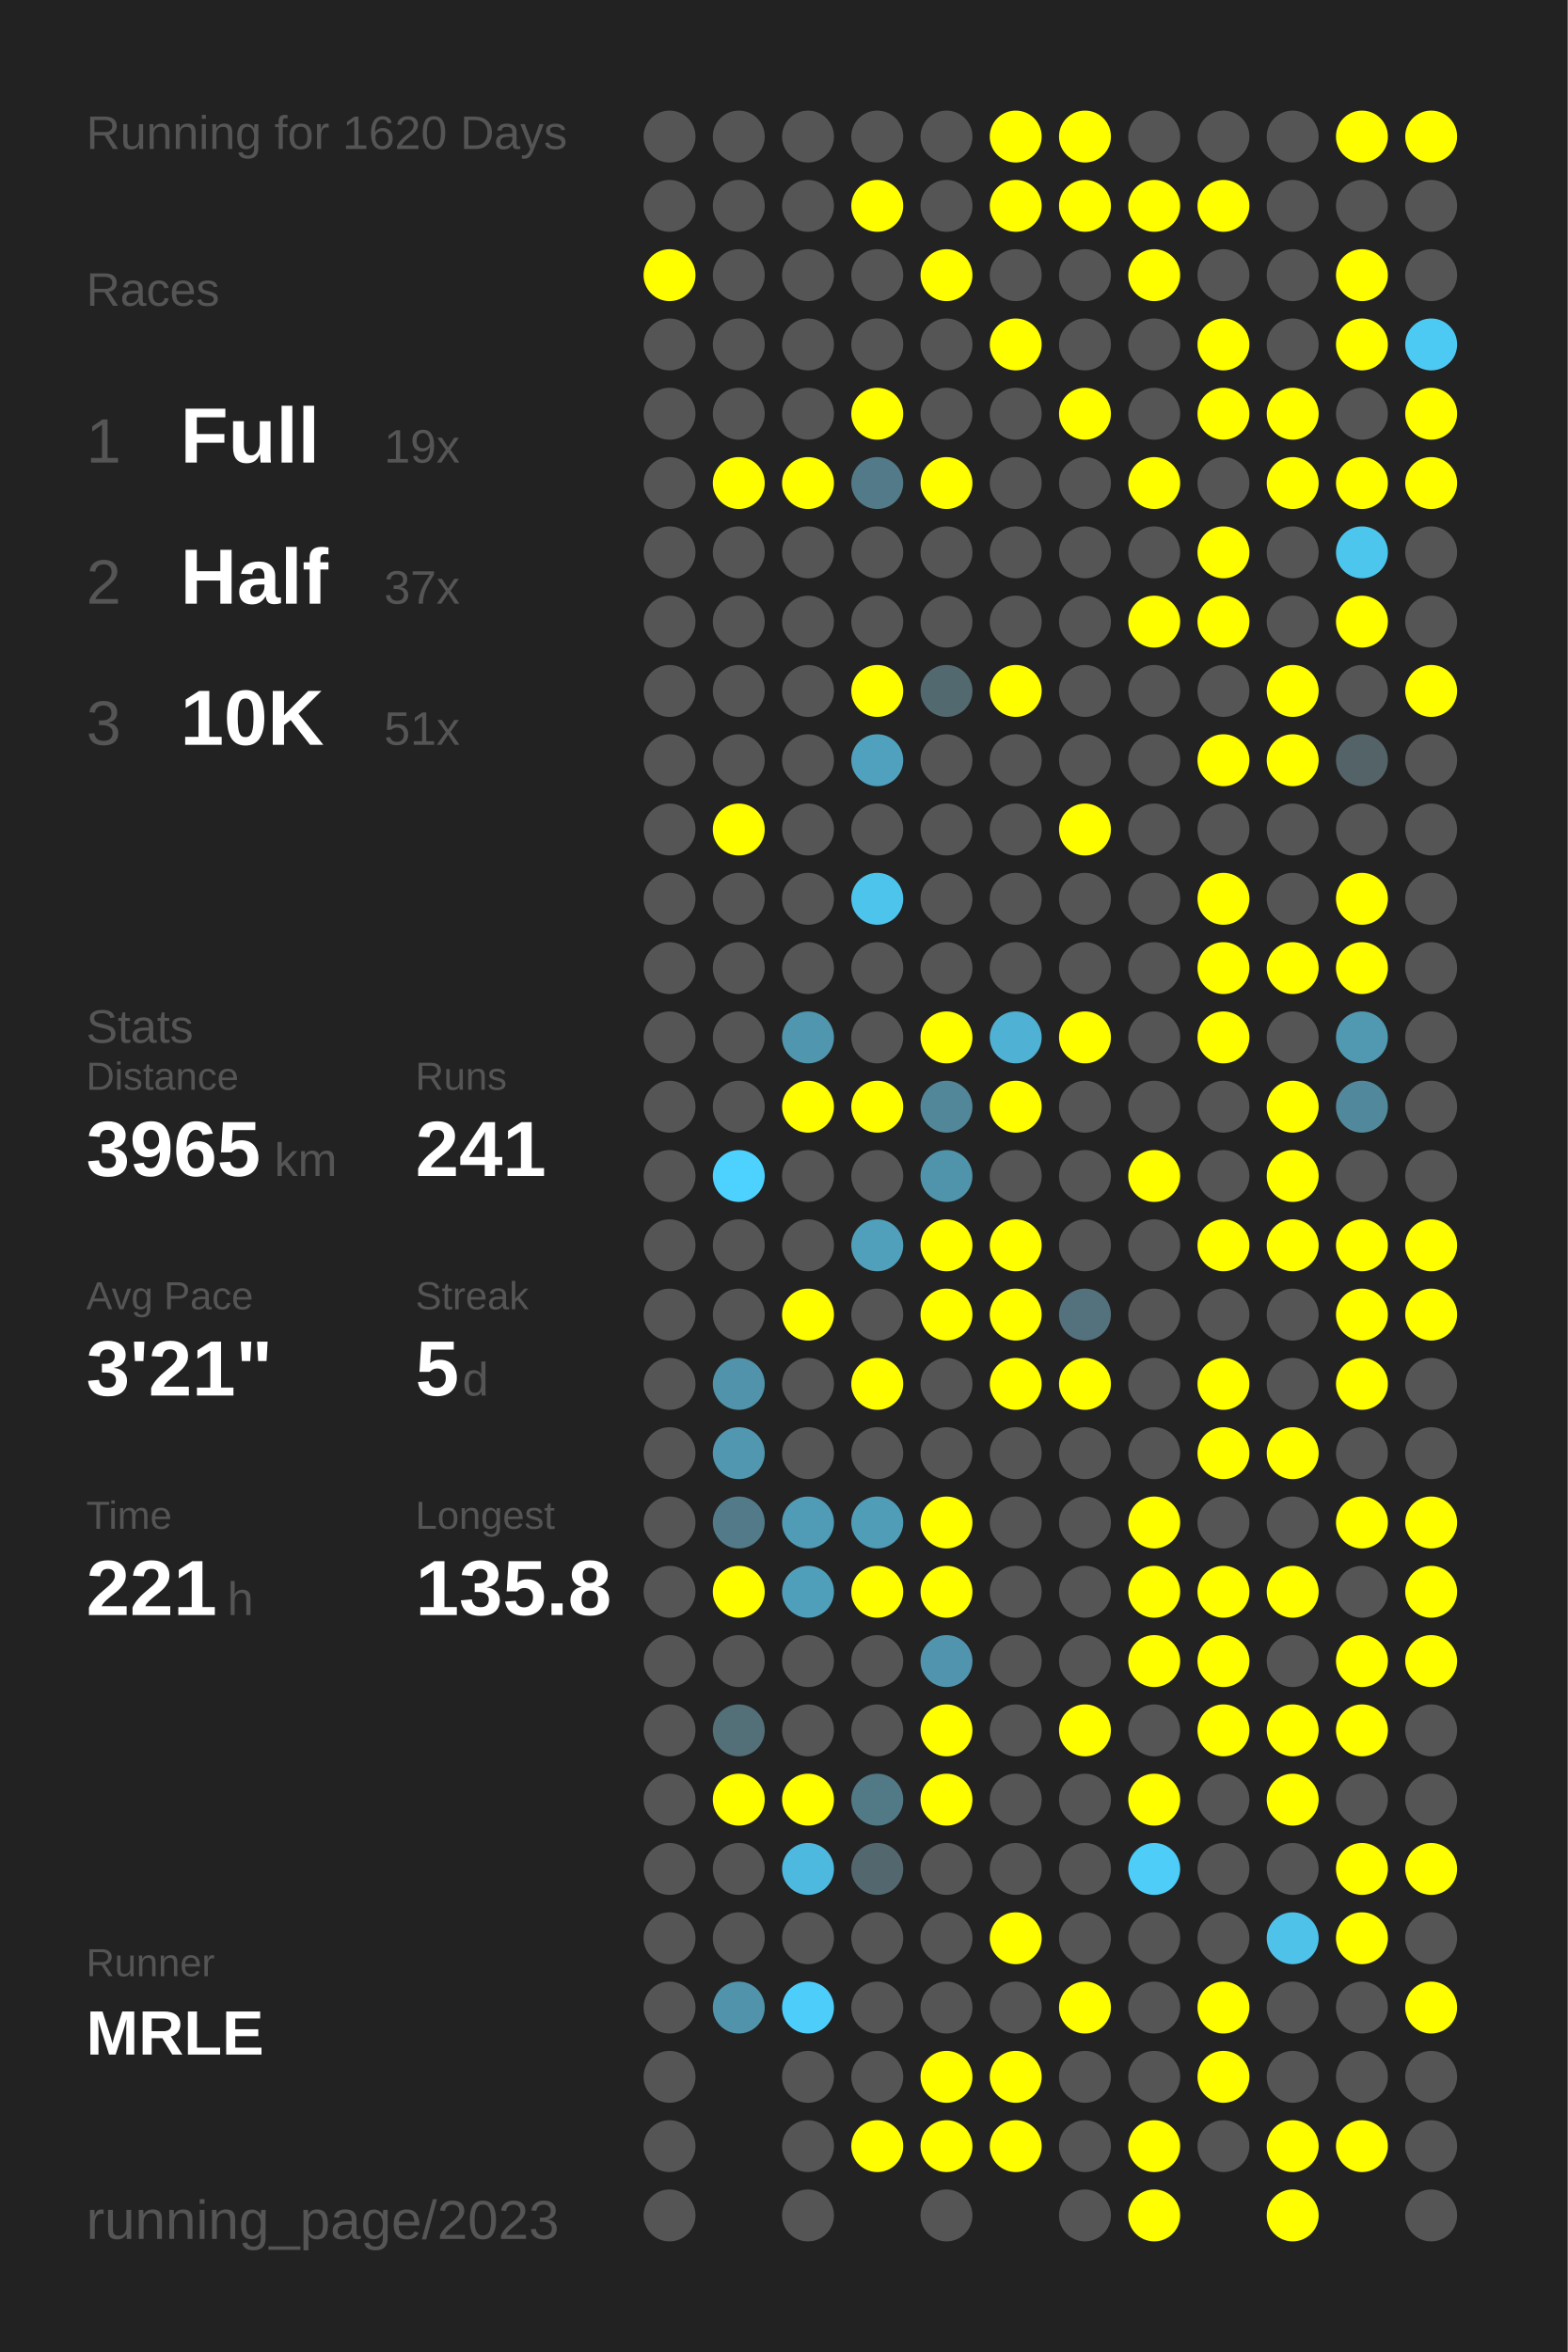
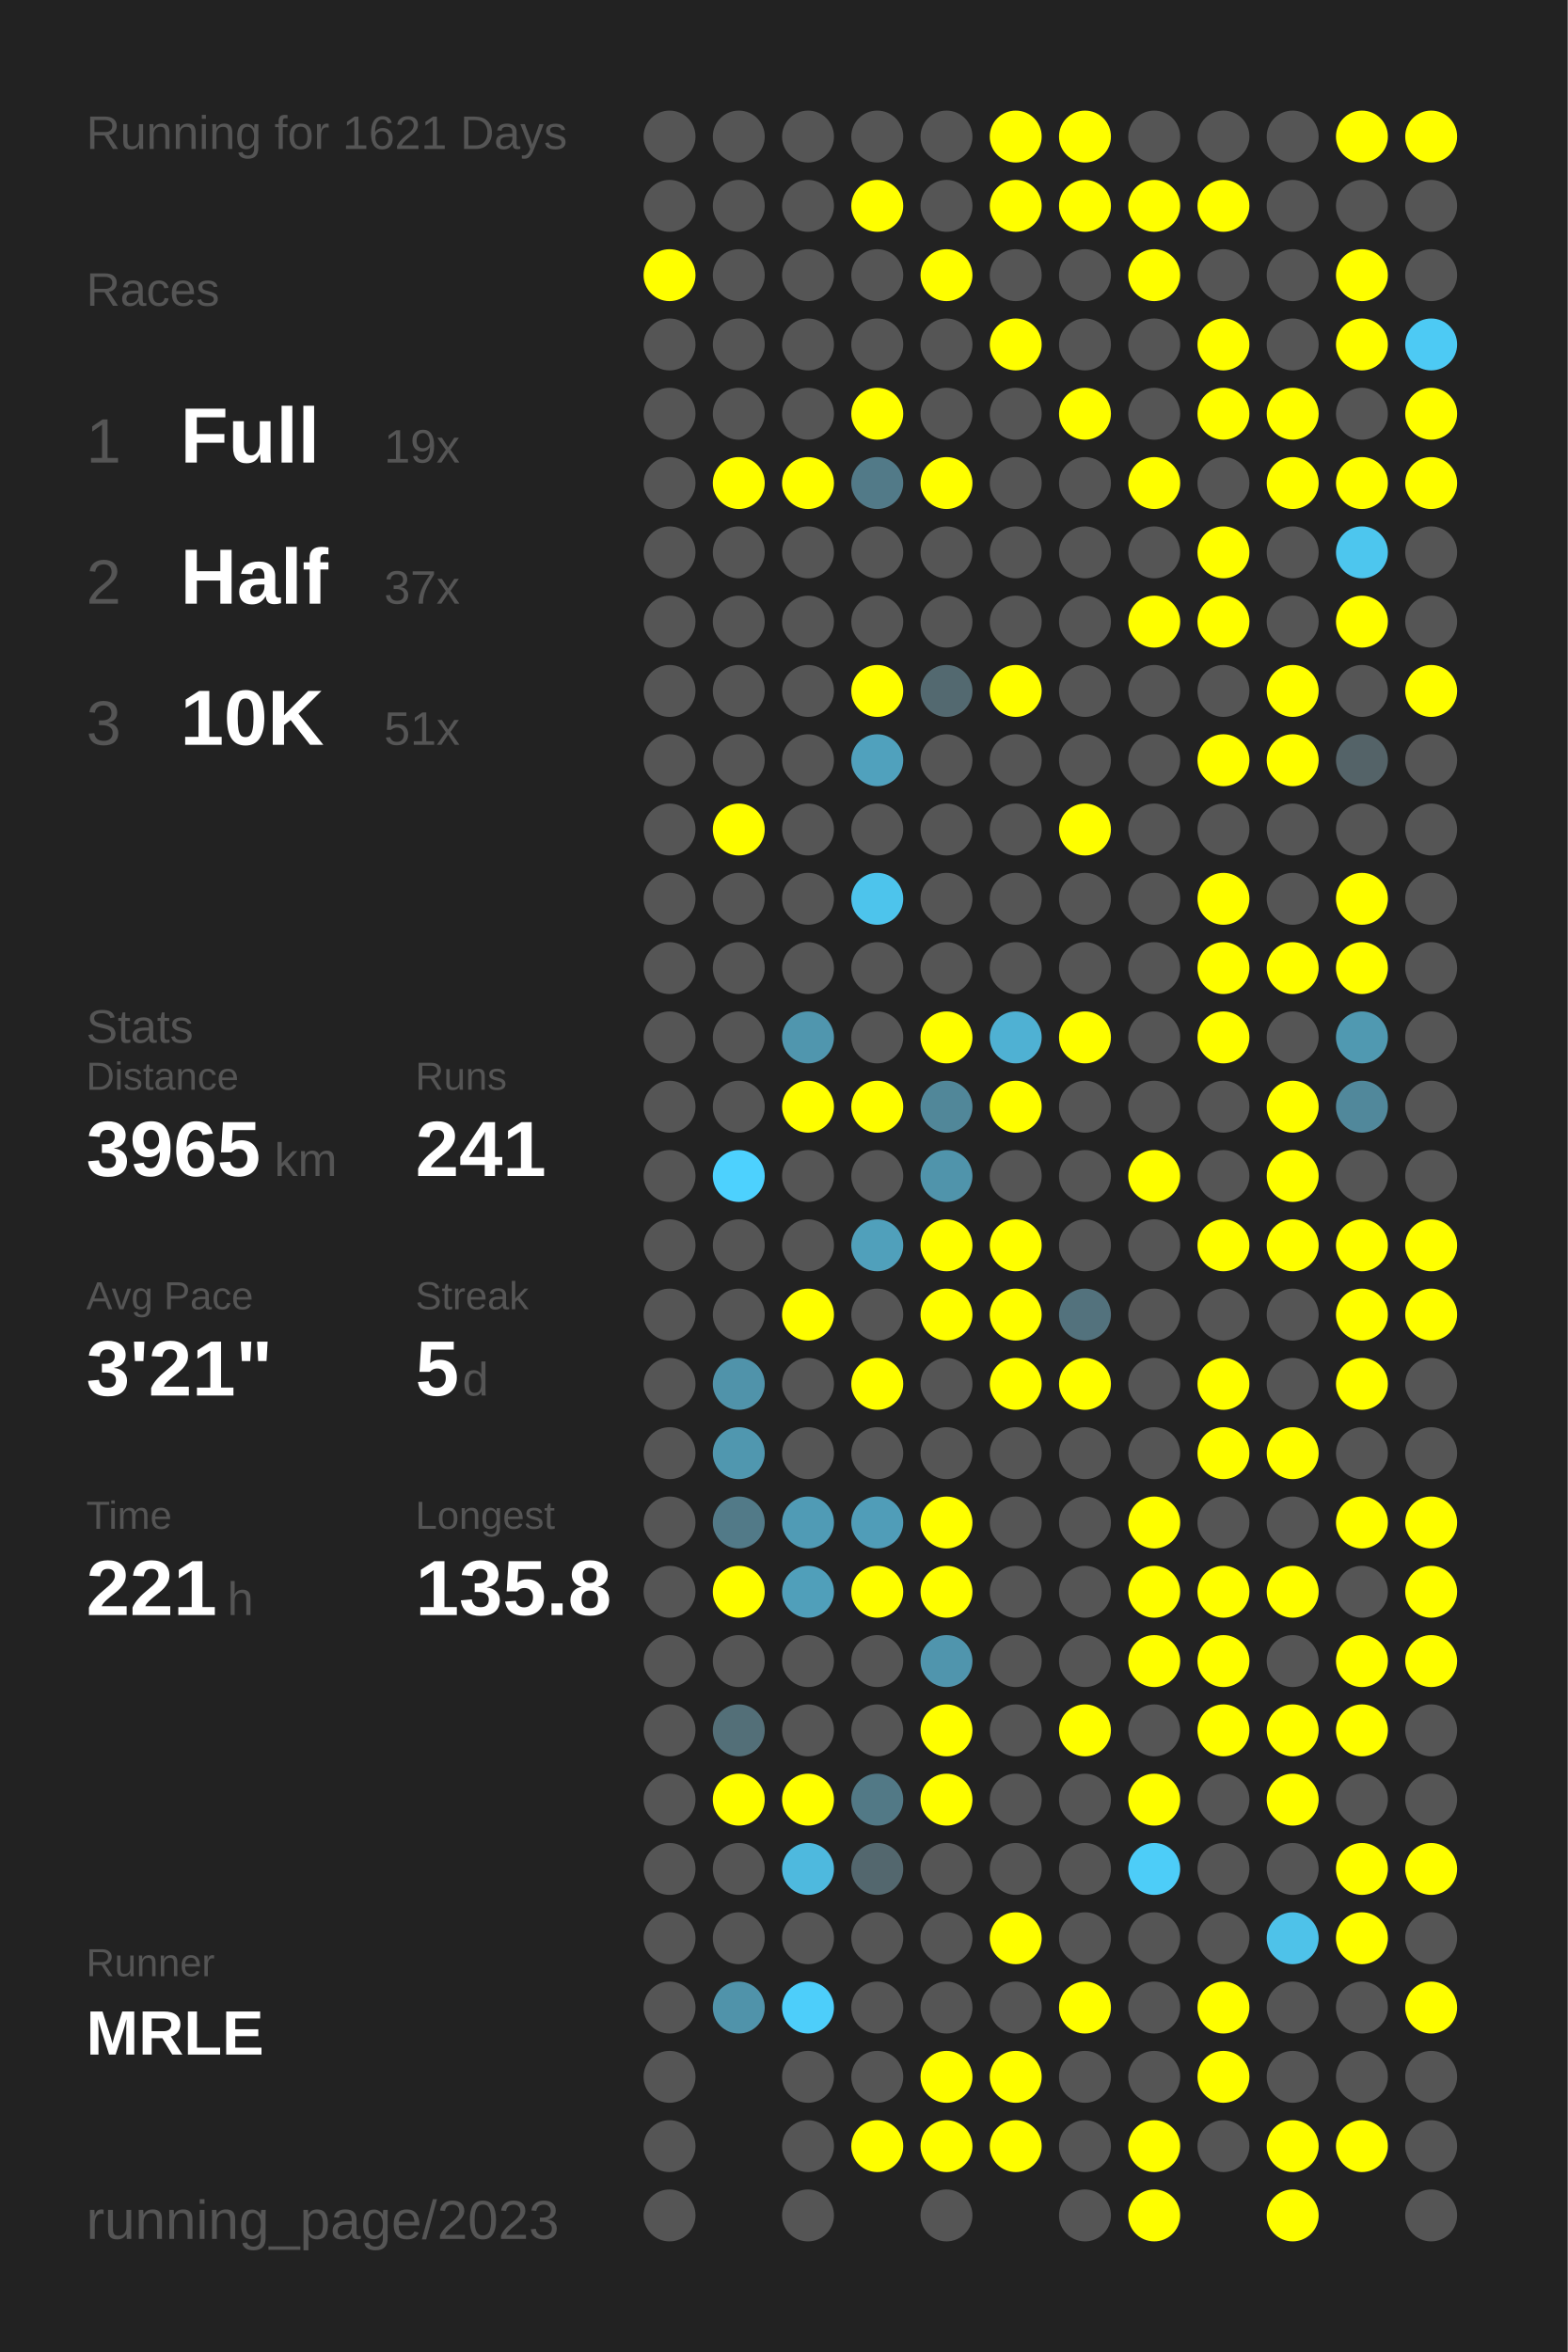
<svg xmlns="http://www.w3.org/2000/svg" baseProfile="full" height="300mm" version="1.1" viewBox="0,0,200,300" width="200mm">
  <defs />
  <rect fill="#222222" height="300" width="200" x="0" y="0" />
-   <text fill="#555555" style="font-size:6px; font-family:Arial;" x="11" y="19">Running for 1620 Days</text>
+   <text fill="#555555" style="font-size:6px; font-family:Arial;" x="11" y="19">Running for 1621 Days</text>
  <text fill="#555555" style="font-size:6px; font-family:Arial;" x="11" y="39">Races</text>
  <text fill="#555555" style="font-size:8px; font-family:Arial;" x="11" y="59">1</text>
  <text fill="#FFFFFF" style="font-size:10px; font-family:Arial; font-weight:bold;" x="23" y="59">Full</text>
  <text fill="#555555" style="font-size:6px; font-family:Arial;" x="49" y="59">19x</text>
  <text fill="#555555" style="font-size:8px; font-family:Arial;" x="11" y="77">2</text>
  <text fill="#FFFFFF" style="font-size:10px; font-family:Arial; font-weight:bold;" x="23" y="77">Half</text>
  <text fill="#555555" style="font-size:6px; font-family:Arial;" x="49" y="77">37x</text>
  <text fill="#555555" style="font-size:8px; font-family:Arial;" x="11" y="95">3</text>
  <text fill="#FFFFFF" style="font-size:10px; font-family:Arial; font-weight:bold;" x="23" y="95">10K</text>
  <text fill="#555555" style="font-size:6px; font-family:Arial;" x="49" y="95">51x</text>
  <text fill="#555555" style="font-size:6px; font-family:Arial;" x="11" y="133">Stats</text>
  <text fill="#555555" style="font-size:5px; font-family:Arial;" x="11" y="139">Distance</text>
  <text fill="#FFFFFF" style="font-size:10px; font-family:Arial; font-weight:bold;" x="11" y="150">3965</text>
  <text fill="#555555" style="font-size:6px; font-family:Arial;" x="35" y="150">km</text>
  <text fill="#555555" style="font-size:5px; font-family:Arial;" x="53" y="139">Runs</text>
  <text fill="#FFFFFF" style="font-size:10px; font-family:Arial; font-weight:bold;" x="53" y="150">241</text>
  <text fill="#555555" style="font-size:5px; font-family:Arial;" x="11" y="167">Avg Pace</text>
  <text fill="#FFFFFF" style="font-size:10px; font-family:Arial; font-weight:bold;" x="11" y="178">3'21"</text>
  <text fill="#555555" style="font-size:5px; font-family:Arial;" x="53" y="167">Streak</text>
  <text fill="#FFFFFF" style="font-size:10px; font-family:Arial; font-weight:bold;" x="53" y="178">5</text>
  <text fill="#555555" style="font-size:6px; font-family:Arial;" x="59" y="178">d</text>
  <text fill="#555555" style="font-size:5px; font-family:Arial;" x="11" y="195">Time</text>
  <text fill="#FFFFFF" style="font-size:10px; font-family:Arial; font-weight:bold;" x="11" y="206">221</text>
  <text fill="#555555" style="font-size:6px; font-family:Arial;" x="29" y="206">h</text>
  <text fill="#555555" style="font-size:5px; font-family:Arial;" x="53" y="195">Longest</text>
  <text fill="#FFFFFF" style="font-size:10px; font-family:Arial; font-weight:bold;" x="53" y="206">135.8</text>
  <text fill="#555555" style="font-size:5px; font-family:Arial;" x="11" y="252.065">Runner</text>
  <text fill="#FFFFFF" style="font-size:8px; font-family:Arial; font-weight:bold;" x="11" y="262.065">MRLE</text>
  <text fill="#555555" style="font-size:7px; font-family:Arial;" x="11" y="285.581">running_page/2023</text>
  <circle cx="85.417" cy="17.419" fill="#555555" r="3.312" />
  <circle cx="85.417" cy="26.258" fill="#555555" r="3.312" />
  <circle cx="85.417" cy="35.097" fill="#FFFF00" r="3.312" />
  <circle cx="85.417" cy="43.935" fill="#555555" r="3.312" />
  <circle cx="85.417" cy="52.774" fill="#555555" r="3.312" />
  <circle cx="85.417" cy="61.613" fill="#555555" r="3.312" />
  <circle cx="85.417" cy="70.452" fill="#555555" r="3.312" />
  <circle cx="85.417" cy="79.29" fill="#555555" r="3.312" />
  <circle cx="85.417" cy="88.129" fill="#555555" r="3.312" />
  <circle cx="85.417" cy="96.968" fill="#555555" r="3.312" />
  <circle cx="85.417" cy="105.806" fill="#555555" r="3.312" />
  <circle cx="85.417" cy="114.645" fill="#555555" r="3.312" />
  <circle cx="85.417" cy="123.484" fill="#555555" r="3.312" />
  <circle cx="85.417" cy="132.323" fill="#555555" r="3.312" />
  <circle cx="85.417" cy="141.161" fill="#555555" r="3.312" />
  <circle cx="85.417" cy="150" fill="#555555" r="3.312" />
  <circle cx="85.417" cy="158.839" fill="#555555" r="3.312" />
  <circle cx="85.417" cy="167.677" fill="#555555" r="3.312" />
  <circle cx="85.417" cy="176.516" fill="#555555" r="3.312" />
  <circle cx="85.417" cy="185.355" fill="#555555" r="3.312" />
  <circle cx="85.417" cy="194.194" fill="#555555" r="3.312" />
  <circle cx="85.417" cy="203.032" fill="#555555" r="3.312" />
  <circle cx="85.417" cy="211.871" fill="#555555" r="3.312" />
  <circle cx="85.417" cy="220.71" fill="#555555" r="3.312" />
  <circle cx="85.417" cy="229.548" fill="#555555" r="3.312" />
  <circle cx="85.417" cy="238.387" fill="#555555" r="3.312" />
  <circle cx="85.417" cy="247.226" fill="#555555" r="3.312" />
  <circle cx="85.417" cy="256.065" fill="#555555" r="3.312" />
  <circle cx="85.417" cy="264.903" fill="#555555" r="3.312" />
  <circle cx="85.417" cy="273.742" fill="#555555" r="3.312" />
  <circle cx="85.417" cy="282.581" fill="#555555" r="3.312" />
  <circle cx="94.25" cy="17.419" fill="#555555" r="3.312" />
  <circle cx="94.25" cy="26.258" fill="#555555" r="3.312" />
  <circle cx="94.25" cy="35.097" fill="#555555" r="3.312" />
  <circle cx="94.25" cy="43.935" fill="#555555" r="3.312" />
  <circle cx="94.25" cy="52.774" fill="#555555" r="3.312" />
  <circle cx="94.25" cy="61.613" fill="#FFFF00" r="3.312" />
  <circle cx="94.25" cy="70.452" fill="#555555" r="3.312" />
  <circle cx="94.25" cy="79.29" fill="#555555" r="3.312" />
  <circle cx="94.25" cy="88.129" fill="#555555" r="3.312" />
  <circle cx="94.25" cy="96.968" fill="#555555" r="3.312" />
  <circle cx="94.25" cy="105.806" fill="#FFFF00" r="3.312" />
  <circle cx="94.25" cy="114.645" fill="#555555" r="3.312" />
  <circle cx="94.25" cy="123.484" fill="#555555" r="3.312" />
  <circle cx="94.25" cy="132.323" fill="#555555" r="3.312" />
  <circle cx="94.25" cy="141.161" fill="#555555" r="3.312" />
  <circle cx="94.25" cy="150" fill="#4dd1fe" r="3.312" />
  <circle cx="94.25" cy="158.839" fill="#555555" r="3.312" />
  <circle cx="94.25" cy="167.677" fill="#555555" r="3.312" />
  <circle cx="94.25" cy="176.516" fill="#5093aa" r="3.312" />
  <circle cx="94.25" cy="185.355" fill="#5097af" r="3.312" />
  <circle cx="94.25" cy="194.194" fill="#527a88" r="3.312" />
  <circle cx="94.25" cy="203.032" fill="#FFFF00" r="3.312" />
  <circle cx="94.25" cy="211.871" fill="#555555" r="3.312" />
  <circle cx="94.25" cy="220.71" fill="#536f78" r="3.312" />
  <circle cx="94.25" cy="229.548" fill="#FFFF00" r="3.312" />
  <circle cx="94.25" cy="238.387" fill="#555555" r="3.312" />
  <circle cx="94.25" cy="247.226" fill="#555555" r="3.312" />
  <circle cx="94.25" cy="256.065" fill="#5093aa" r="3.312" />
  <circle cx="103.083" cy="17.419" fill="#555555" r="3.312" />
  <circle cx="103.083" cy="26.258" fill="#555555" r="3.312" />
  <circle cx="103.083" cy="35.097" fill="#555555" r="3.312" />
  <circle cx="103.083" cy="43.935" fill="#555555" r="3.312" />
  <circle cx="103.083" cy="52.774" fill="#555555" r="3.312" />
  <circle cx="103.083" cy="61.613" fill="#FFFF00" r="3.312" />
  <circle cx="103.083" cy="70.452" fill="#555555" r="3.312" />
  <circle cx="103.083" cy="79.29" fill="#555555" r="3.312" />
  <circle cx="103.083" cy="88.129" fill="#555555" r="3.312" />
  <circle cx="103.083" cy="96.968" fill="#555555" r="3.312" />
  <circle cx="103.083" cy="105.806" fill="#555555" r="3.312" />
  <circle cx="103.083" cy="114.645" fill="#555555" r="3.312" />
  <circle cx="103.083" cy="123.484" fill="#555555" r="3.312" />
  <circle cx="103.083" cy="132.323" fill="#5096ae" r="3.312" />
  <circle cx="103.083" cy="141.161" fill="#FFFF00" r="3.312" />
  <circle cx="103.083" cy="150" fill="#555555" r="3.312" />
  <circle cx="103.083" cy="158.839" fill="#555555" r="3.312" />
  <circle cx="103.083" cy="167.677" fill="#FFFF00" r="3.312" />
  <circle cx="103.083" cy="176.516" fill="#555555" r="3.312" />
  <circle cx="103.083" cy="185.355" fill="#555555" r="3.312" />
  <circle cx="103.083" cy="194.194" fill="#509bb5" r="3.312" />
  <circle cx="103.083" cy="203.032" fill="#509fba" r="3.312" />
  <circle cx="103.083" cy="211.871" fill="#555555" r="3.312" />
  <circle cx="103.083" cy="220.71" fill="#555555" r="3.312" />
  <circle cx="103.083" cy="229.548" fill="#FFFF00" r="3.312" />
  <circle cx="103.083" cy="238.387" fill="#4eb9de" r="3.312" />
  <circle cx="103.083" cy="247.226" fill="#555555" r="3.312" />
  <circle cx="103.083" cy="256.065" fill="#4dcefa" r="3.312" />
  <circle cx="103.083" cy="264.903" fill="#555555" r="3.312" />
  <circle cx="103.083" cy="273.742" fill="#555555" r="3.312" />
  <circle cx="103.083" cy="282.581" fill="#555555" r="3.312" />
  <circle cx="111.917" cy="17.419" fill="#555555" r="3.312" />
  <circle cx="111.917" cy="26.258" fill="#FFFF00" r="3.312" />
  <circle cx="111.917" cy="35.097" fill="#555555" r="3.312" />
  <circle cx="111.917" cy="43.935" fill="#555555" r="3.312" />
  <circle cx="111.917" cy="52.774" fill="#FFFF00" r="3.312" />
  <circle cx="111.917" cy="61.613" fill="#527a88" r="3.312" />
  <circle cx="111.917" cy="70.452" fill="#555555" r="3.312" />
  <circle cx="111.917" cy="79.29" fill="#555555" r="3.312" />
  <circle cx="111.917" cy="88.129" fill="#FFFF00" r="3.312" />
  <circle cx="111.917" cy="96.968" fill="#50a1bd" r="3.312" />
  <circle cx="111.917" cy="105.806" fill="#555555" r="3.312" />
  <circle cx="111.917" cy="114.645" fill="#4dc4ec" r="3.312" />
  <circle cx="111.917" cy="123.484" fill="#555555" r="3.312" />
  <circle cx="111.917" cy="132.323" fill="#555555" r="3.312" />
  <circle cx="111.917" cy="141.161" fill="#FFFF00" r="3.312" />
  <circle cx="111.917" cy="150" fill="#555555" r="3.312" />
  <circle cx="111.917" cy="158.839" fill="#50a0bb" r="3.312" />
  <circle cx="111.917" cy="167.677" fill="#555555" r="3.312" />
  <circle cx="111.917" cy="176.516" fill="#FFFF00" r="3.312" />
  <circle cx="111.917" cy="185.355" fill="#555555" r="3.312" />
  <circle cx="111.917" cy="194.194" fill="#509db8" r="3.312" />
  <circle cx="111.917" cy="203.032" fill="#FFFF00" r="3.312" />
  <circle cx="111.917" cy="211.871" fill="#555555" r="3.312" />
  <circle cx="111.917" cy="220.71" fill="#555555" r="3.312" />
  <circle cx="111.917" cy="229.548" fill="#527986" r="3.312" />
  <circle cx="111.917" cy="238.387" fill="#53676e" r="3.312" />
  <circle cx="111.917" cy="247.226" fill="#555555" r="3.312" />
  <circle cx="111.917" cy="256.065" fill="#555555" r="3.312" />
  <circle cx="111.917" cy="264.903" fill="#555555" r="3.312" />
  <circle cx="111.917" cy="273.742" fill="#FFFF00" r="3.312" />
  <circle cx="120.75" cy="17.419" fill="#555555" r="3.312" />
  <circle cx="120.75" cy="26.258" fill="#555555" r="3.312" />
  <circle cx="120.75" cy="35.097" fill="#FFFF00" r="3.312" />
  <circle cx="120.75" cy="43.935" fill="#555555" r="3.312" />
  <circle cx="120.75" cy="52.774" fill="#555555" r="3.312" />
  <circle cx="120.75" cy="61.613" fill="#FFFF00" r="3.312" />
  <circle cx="120.75" cy="70.452" fill="#555555" r="3.312" />
  <circle cx="120.75" cy="79.29" fill="#555555" r="3.312" />
  <circle cx="120.75" cy="88.129" fill="#536970" r="3.312" />
  <circle cx="120.75" cy="96.968" fill="#555555" r="3.312" />
  <circle cx="120.75" cy="105.806" fill="#555555" r="3.312" />
  <circle cx="120.75" cy="114.645" fill="#555555" r="3.312" />
  <circle cx="120.75" cy="123.484" fill="#555555" r="3.312" />
  <circle cx="120.75" cy="132.323" fill="#FFFF00" r="3.312" />
  <circle cx="120.75" cy="141.161" fill="#518799" r="3.312" />
  <circle cx="120.75" cy="150" fill="#5094ab" r="3.312" />
  <circle cx="120.75" cy="158.839" fill="#FFFF00" r="3.312" />
  <circle cx="120.75" cy="167.677" fill="#FFFF00" r="3.312" />
  <circle cx="120.75" cy="176.516" fill="#555555" r="3.312" />
  <circle cx="120.75" cy="185.355" fill="#555555" r="3.312" />
  <circle cx="120.75" cy="194.194" fill="#FFFF00" r="3.312" />
  <circle cx="120.75" cy="203.032" fill="#FFFF00" r="3.312" />
  <circle cx="120.75" cy="211.871" fill="#5095ad" r="3.312" />
  <circle cx="120.75" cy="220.71" fill="#FFFF00" r="3.312" />
  <circle cx="120.75" cy="229.548" fill="#FFFF00" r="3.312" />
  <circle cx="120.75" cy="238.387" fill="#555555" r="3.312" />
  <circle cx="120.75" cy="247.226" fill="#555555" r="3.312" />
  <circle cx="120.75" cy="256.065" fill="#555555" r="3.312" />
  <circle cx="120.75" cy="264.903" fill="#FFFF00" r="3.312" />
  <circle cx="120.75" cy="273.742" fill="#FFFF00" r="3.312" />
  <circle cx="120.75" cy="282.581" fill="#555555" r="3.312" />
  <circle cx="129.583" cy="17.419" fill="#FFFF00" r="3.312" />
  <circle cx="129.583" cy="26.258" fill="#FFFF00" r="3.312" />
  <circle cx="129.583" cy="35.097" fill="#555555" r="3.312" />
  <circle cx="129.583" cy="43.935" fill="#FFFF00" r="3.312" />
  <circle cx="129.583" cy="52.774" fill="#555555" r="3.312" />
  <circle cx="129.583" cy="61.613" fill="#555555" r="3.312" />
  <circle cx="129.583" cy="70.452" fill="#555555" r="3.312" />
  <circle cx="129.583" cy="79.29" fill="#555555" r="3.312" />
  <circle cx="129.583" cy="88.129" fill="#FFFF00" r="3.312" />
  <circle cx="129.583" cy="96.968" fill="#555555" r="3.312" />
  <circle cx="129.583" cy="105.806" fill="#555555" r="3.312" />
  <circle cx="129.583" cy="114.645" fill="#555555" r="3.312" />
  <circle cx="129.583" cy="123.484" fill="#555555" r="3.312" />
  <circle cx="129.583" cy="132.323" fill="#4fb1d3" r="3.312" />
  <circle cx="129.583" cy="141.161" fill="#FFFF00" r="3.312" />
  <circle cx="129.583" cy="150" fill="#555555" r="3.312" />
  <circle cx="129.583" cy="158.839" fill="#FFFF00" r="3.312" />
  <circle cx="129.583" cy="167.677" fill="#FFFF00" r="3.312" />
  <circle cx="129.583" cy="176.516" fill="#FFFF00" r="3.312" />
  <circle cx="129.583" cy="185.355" fill="#555555" r="3.312" />
  <circle cx="129.583" cy="194.194" fill="#555555" r="3.312" />
  <circle cx="129.583" cy="203.032" fill="#555555" r="3.312" />
  <circle cx="129.583" cy="211.871" fill="#555555" r="3.312" />
  <circle cx="129.583" cy="220.71" fill="#555555" r="3.312" />
  <circle cx="129.583" cy="229.548" fill="#555555" r="3.312" />
  <circle cx="129.583" cy="238.387" fill="#555555" r="3.312" />
  <circle cx="129.583" cy="247.226" fill="#FFFF00" r="3.312" />
  <circle cx="129.583" cy="256.065" fill="#555555" r="3.312" />
  <circle cx="129.583" cy="264.903" fill="#FFFF00" r="3.312" />
  <circle cx="129.583" cy="273.742" fill="#FFFF00" r="3.312" />
  <circle cx="138.417" cy="17.419" fill="#FFFF00" r="3.312" />
  <circle cx="138.417" cy="26.258" fill="#FFFF00" r="3.312" />
  <circle cx="138.417" cy="35.097" fill="#555555" r="3.312" />
  <circle cx="138.417" cy="43.935" fill="#555555" r="3.312" />
  <circle cx="138.417" cy="52.774" fill="#FFFF00" r="3.312" />
  <circle cx="138.417" cy="61.613" fill="#555555" r="3.312" />
  <circle cx="138.417" cy="70.452" fill="#555555" r="3.312" />
  <circle cx="138.417" cy="79.29" fill="#555555" r="3.312" />
  <circle cx="138.417" cy="88.129" fill="#555555" r="3.312" />
  <circle cx="138.417" cy="96.968" fill="#555555" r="3.312" />
  <circle cx="138.417" cy="105.806" fill="#FFFF00" r="3.312" />
  <circle cx="138.417" cy="114.645" fill="#555555" r="3.312" />
  <circle cx="138.417" cy="123.484" fill="#555555" r="3.312" />
  <circle cx="138.417" cy="132.323" fill="#FFFF00" r="3.312" />
  <circle cx="138.417" cy="141.161" fill="#555555" r="3.312" />
  <circle cx="138.417" cy="150" fill="#555555" r="3.312" />
  <circle cx="138.417" cy="158.839" fill="#555555" r="3.312" />
  <circle cx="138.417" cy="167.677" fill="#53727d" r="3.312" />
  <circle cx="138.417" cy="176.516" fill="#FFFF00" r="3.312" />
  <circle cx="138.417" cy="185.355" fill="#555555" r="3.312" />
  <circle cx="138.417" cy="194.194" fill="#555555" r="3.312" />
  <circle cx="138.417" cy="203.032" fill="#555555" r="3.312" />
  <circle cx="138.417" cy="211.871" fill="#555555" r="3.312" />
  <circle cx="138.417" cy="220.71" fill="#FFFF00" r="3.312" />
  <circle cx="138.417" cy="229.548" fill="#555555" r="3.312" />
  <circle cx="138.417" cy="238.387" fill="#555555" r="3.312" />
  <circle cx="138.417" cy="247.226" fill="#555555" r="3.312" />
  <circle cx="138.417" cy="256.065" fill="#FFFF00" r="3.312" />
  <circle cx="138.417" cy="264.903" fill="#555555" r="3.312" />
  <circle cx="138.417" cy="273.742" fill="#555555" r="3.312" />
  <circle cx="138.417" cy="282.581" fill="#555555" r="3.312" />
  <circle cx="147.25" cy="17.419" fill="#555555" r="3.312" />
  <circle cx="147.25" cy="26.258" fill="#FFFF00" r="3.312" />
  <circle cx="147.25" cy="35.097" fill="#FFFF00" r="3.312" />
  <circle cx="147.25" cy="43.935" fill="#555555" r="3.312" />
  <circle cx="147.25" cy="52.774" fill="#555555" r="3.312" />
  <circle cx="147.25" cy="61.613" fill="#FFFF00" r="3.312" />
  <circle cx="147.25" cy="70.452" fill="#555555" r="3.312" />
  <circle cx="147.25" cy="79.29" fill="#FFFF00" r="3.312" />
  <circle cx="147.25" cy="88.129" fill="#555555" r="3.312" />
  <circle cx="147.25" cy="96.968" fill="#555555" r="3.312" />
  <circle cx="147.25" cy="105.806" fill="#555555" r="3.312" />
  <circle cx="147.25" cy="114.645" fill="#555555" r="3.312" />
  <circle cx="147.25" cy="123.484" fill="#555555" r="3.312" />
  <circle cx="147.25" cy="132.323" fill="#555555" r="3.312" />
  <circle cx="147.25" cy="141.161" fill="#555555" r="3.312" />
  <circle cx="147.25" cy="150" fill="#FFFF00" r="3.312" />
  <circle cx="147.25" cy="158.839" fill="#555555" r="3.312" />
  <circle cx="147.25" cy="167.677" fill="#555555" r="3.312" />
  <circle cx="147.25" cy="176.516" fill="#555555" r="3.312" />
  <circle cx="147.25" cy="185.355" fill="#555555" r="3.312" />
  <circle cx="147.25" cy="194.194" fill="#FFFF00" r="3.312" />
  <circle cx="147.25" cy="203.032" fill="#FFFF00" r="3.312" />
  <circle cx="147.25" cy="211.871" fill="#FFFF00" r="3.312" />
  <circle cx="147.25" cy="220.71" fill="#555555" r="3.312" />
  <circle cx="147.25" cy="229.548" fill="#FFFF00" r="3.312" />
  <circle cx="147.25" cy="238.387" fill="#4dcdf8" r="3.312" />
  <circle cx="147.25" cy="247.226" fill="#555555" r="3.312" />
  <circle cx="147.25" cy="256.065" fill="#555555" r="3.312" />
  <circle cx="147.25" cy="264.903" fill="#555555" r="3.312" />
  <circle cx="147.25" cy="273.742" fill="#FFFF00" r="3.312" />
  <circle cx="147.25" cy="282.581" fill="#FFFF00" r="3.312" />
  <circle cx="156.083" cy="17.419" fill="#555555" r="3.312" />
  <circle cx="156.083" cy="26.258" fill="#FFFF00" r="3.312" />
  <circle cx="156.083" cy="35.097" fill="#555555" r="3.312" />
  <circle cx="156.083" cy="43.935" fill="#FFFF00" r="3.312" />
  <circle cx="156.083" cy="52.774" fill="#FFFF00" r="3.312" />
  <circle cx="156.083" cy="61.613" fill="#555555" r="3.312" />
  <circle cx="156.083" cy="70.452" fill="#FFFF00" r="3.312" />
  <circle cx="156.083" cy="79.29" fill="#FFFF00" r="3.312" />
  <circle cx="156.083" cy="88.129" fill="#555555" r="3.312" />
  <circle cx="156.083" cy="96.968" fill="#FFFF00" r="3.312" />
  <circle cx="156.083" cy="105.806" fill="#555555" r="3.312" />
  <circle cx="156.083" cy="114.645" fill="#FFFF00" r="3.312" />
  <circle cx="156.083" cy="123.484" fill="#FFFF00" r="3.312" />
  <circle cx="156.083" cy="132.323" fill="#FFFF00" r="3.312" />
  <circle cx="156.083" cy="141.161" fill="#555555" r="3.312" />
  <circle cx="156.083" cy="150" fill="#555555" r="3.312" />
  <circle cx="156.083" cy="158.839" fill="#FFFF00" r="3.312" />
  <circle cx="156.083" cy="167.677" fill="#555555" r="3.312" />
  <circle cx="156.083" cy="176.516" fill="#FFFF00" r="3.312" />
  <circle cx="156.083" cy="185.355" fill="#FFFF00" r="3.312" />
  <circle cx="156.083" cy="194.194" fill="#555555" r="3.312" />
  <circle cx="156.083" cy="203.032" fill="#FFFF00" r="3.312" />
  <circle cx="156.083" cy="211.871" fill="#FFFF00" r="3.312" />
  <circle cx="156.083" cy="220.71" fill="#FFFF00" r="3.312" />
  <circle cx="156.083" cy="229.548" fill="#555555" r="3.312" />
  <circle cx="156.083" cy="238.387" fill="#555555" r="3.312" />
  <circle cx="156.083" cy="247.226" fill="#555555" r="3.312" />
  <circle cx="156.083" cy="256.065" fill="#FFFF00" r="3.312" />
  <circle cx="156.083" cy="264.903" fill="#FFFF00" r="3.312" />
  <circle cx="156.083" cy="273.742" fill="#555555" r="3.312" />
  <circle cx="164.917" cy="17.419" fill="#555555" r="3.312" />
  <circle cx="164.917" cy="26.258" fill="#555555" r="3.312" />
  <circle cx="164.917" cy="35.097" fill="#555555" r="3.312" />
  <circle cx="164.917" cy="43.935" fill="#555555" r="3.312" />
  <circle cx="164.917" cy="52.774" fill="#FFFF00" r="3.312" />
  <circle cx="164.917" cy="61.613" fill="#FFFF00" r="3.312" />
  <circle cx="164.917" cy="70.452" fill="#555555" r="3.312" />
  <circle cx="164.917" cy="79.29" fill="#555555" r="3.312" />
  <circle cx="164.917" cy="88.129" fill="#FFFF00" r="3.312" />
  <circle cx="164.917" cy="96.968" fill="#FFFF00" r="3.312" />
  <circle cx="164.917" cy="105.806" fill="#555555" r="3.312" />
  <circle cx="164.917" cy="114.645" fill="#555555" r="3.312" />
  <circle cx="164.917" cy="123.484" fill="#FFFF00" r="3.312" />
  <circle cx="164.917" cy="132.323" fill="#555555" r="3.312" />
  <circle cx="164.917" cy="141.161" fill="#FFFF00" r="3.312" />
  <circle cx="164.917" cy="150" fill="#FFFF00" r="3.312" />
  <circle cx="164.917" cy="158.839" fill="#FFFF00" r="3.312" />
  <circle cx="164.917" cy="167.677" fill="#555555" r="3.312" />
  <circle cx="164.917" cy="176.516" fill="#555555" r="3.312" />
  <circle cx="164.917" cy="185.355" fill="#FFFF00" r="3.312" />
  <circle cx="164.917" cy="194.194" fill="#555555" r="3.312" />
  <circle cx="164.917" cy="203.032" fill="#FFFF00" r="3.312" />
  <circle cx="164.917" cy="211.871" fill="#555555" r="3.312" />
  <circle cx="164.917" cy="220.71" fill="#FFFF00" r="3.312" />
  <circle cx="164.917" cy="229.548" fill="#FFFF00" r="3.312" />
  <circle cx="164.917" cy="238.387" fill="#555555" r="3.312" />
  <circle cx="164.917" cy="247.226" fill="#4ec2e9" r="3.312" />
  <circle cx="164.917" cy="256.065" fill="#555555" r="3.312" />
  <circle cx="164.917" cy="264.903" fill="#555555" r="3.312" />
  <circle cx="164.917" cy="273.742" fill="#FFFF00" r="3.312" />
  <circle cx="164.917" cy="282.581" fill="#FFFF00" r="3.312" />
  <circle cx="173.75" cy="17.419" fill="#FFFF00" r="3.312" />
  <circle cx="173.75" cy="26.258" fill="#555555" r="3.312" />
  <circle cx="173.75" cy="35.097" fill="#FFFF00" r="3.312" />
  <circle cx="173.75" cy="43.935" fill="#FFFF00" r="3.312" />
  <circle cx="173.75" cy="52.774" fill="#555555" r="3.312" />
  <circle cx="173.75" cy="61.613" fill="#FFFF00" r="3.312" />
  <circle cx="173.75" cy="70.452" fill="#4dc6ee" r="3.312" />
  <circle cx="173.75" cy="79.29" fill="#FFFF00" r="3.312" />
  <circle cx="173.75" cy="88.129" fill="#555555" r="3.312" />
  <circle cx="173.75" cy="96.968" fill="#546368" r="3.312" />
  <circle cx="173.75" cy="105.806" fill="#555555" r="3.312" />
  <circle cx="173.75" cy="114.645" fill="#FFFF00" r="3.312" />
  <circle cx="173.75" cy="123.484" fill="#FFFF00" r="3.312" />
  <circle cx="173.75" cy="132.323" fill="#5099b1" r="3.312" />
  <circle cx="173.75" cy="141.161" fill="#51889b" r="3.312" />
  <circle cx="173.75" cy="150" fill="#555555" r="3.312" />
  <circle cx="173.75" cy="158.839" fill="#FFFF00" r="3.312" />
  <circle cx="173.75" cy="167.677" fill="#FFFF00" r="3.312" />
  <circle cx="173.75" cy="176.516" fill="#FFFF00" r="3.312" />
  <circle cx="173.75" cy="185.355" fill="#555555" r="3.312" />
  <circle cx="173.75" cy="194.194" fill="#FFFF00" r="3.312" />
  <circle cx="173.75" cy="203.032" fill="#555555" r="3.312" />
  <circle cx="173.75" cy="211.871" fill="#FFFF00" r="3.312" />
  <circle cx="173.75" cy="220.71" fill="#FFFF00" r="3.312" />
  <circle cx="173.75" cy="229.548" fill="#555555" r="3.312" />
  <circle cx="173.75" cy="238.387" fill="#FFFF00" r="3.312" />
  <circle cx="173.75" cy="247.226" fill="#FFFF00" r="3.312" />
  <circle cx="173.75" cy="256.065" fill="#555555" r="3.312" />
  <circle cx="173.75" cy="264.903" fill="#555555" r="3.312" />
  <circle cx="173.75" cy="273.742" fill="#FFFF00" r="3.312" />
  <circle cx="182.583" cy="17.419" fill="#FFFF00" r="3.312" />
  <circle cx="182.583" cy="26.258" fill="#555555" r="3.312" />
  <circle cx="182.583" cy="35.097" fill="#555555" r="3.312" />
  <circle cx="182.583" cy="43.935" fill="#4dcaf4" r="3.312" />
  <circle cx="182.583" cy="52.774" fill="#FFFF00" r="3.312" />
  <circle cx="182.583" cy="61.613" fill="#FFFF00" r="3.312" />
  <circle cx="182.583" cy="70.452" fill="#555555" r="3.312" />
  <circle cx="182.583" cy="79.29" fill="#555555" r="3.312" />
  <circle cx="182.583" cy="88.129" fill="#FFFF00" r="3.312" />
  <circle cx="182.583" cy="96.968" fill="#555555" r="3.312" />
  <circle cx="182.583" cy="105.806" fill="#555555" r="3.312" />
  <circle cx="182.583" cy="114.645" fill="#555555" r="3.312" />
  <circle cx="182.583" cy="123.484" fill="#555555" r="3.312" />
  <circle cx="182.583" cy="132.323" fill="#555555" r="3.312" />
  <circle cx="182.583" cy="141.161" fill="#555555" r="3.312" />
  <circle cx="182.583" cy="150" fill="#555555" r="3.312" />
  <circle cx="182.583" cy="158.839" fill="#FFFF00" r="3.312" />
  <circle cx="182.583" cy="167.677" fill="#FFFF00" r="3.312" />
  <circle cx="182.583" cy="176.516" fill="#555555" r="3.312" />
  <circle cx="182.583" cy="185.355" fill="#555555" r="3.312" />
  <circle cx="182.583" cy="194.194" fill="#FFFF00" r="3.312" />
  <circle cx="182.583" cy="203.032" fill="#FFFF00" r="3.312" />
  <circle cx="182.583" cy="211.871" fill="#FFFF00" r="3.312" />
  <circle cx="182.583" cy="220.71" fill="#555555" r="3.312" />
  <circle cx="182.583" cy="229.548" fill="#555555" r="3.312" />
  <circle cx="182.583" cy="238.387" fill="#FFFF00" r="3.312" />
  <circle cx="182.583" cy="247.226" fill="#555555" r="3.312" />
  <circle cx="182.583" cy="256.065" fill="#FFFF00" r="3.312" />
  <circle cx="182.583" cy="264.903" fill="#555555" r="3.312" />
  <circle cx="182.583" cy="273.742" fill="#555555" r="3.312" />
  <circle cx="182.583" cy="282.581" fill="#555555" r="3.312" />
</svg>
